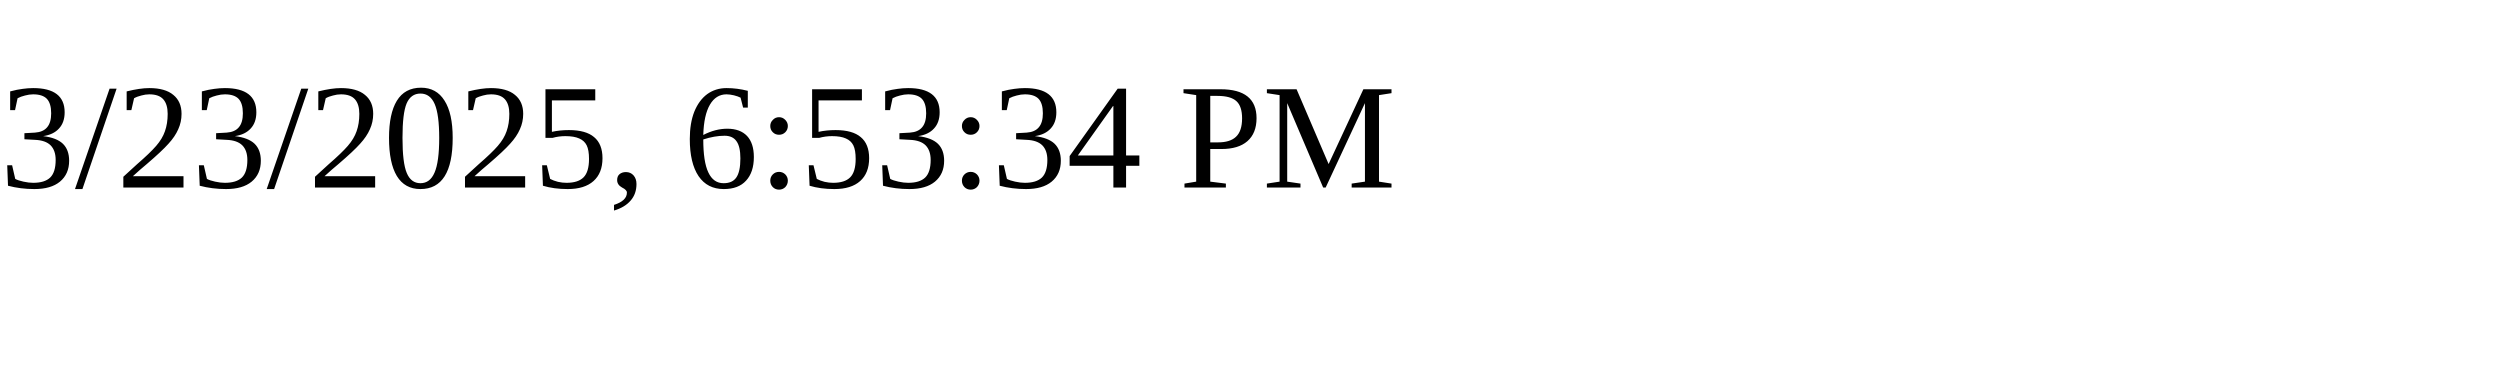
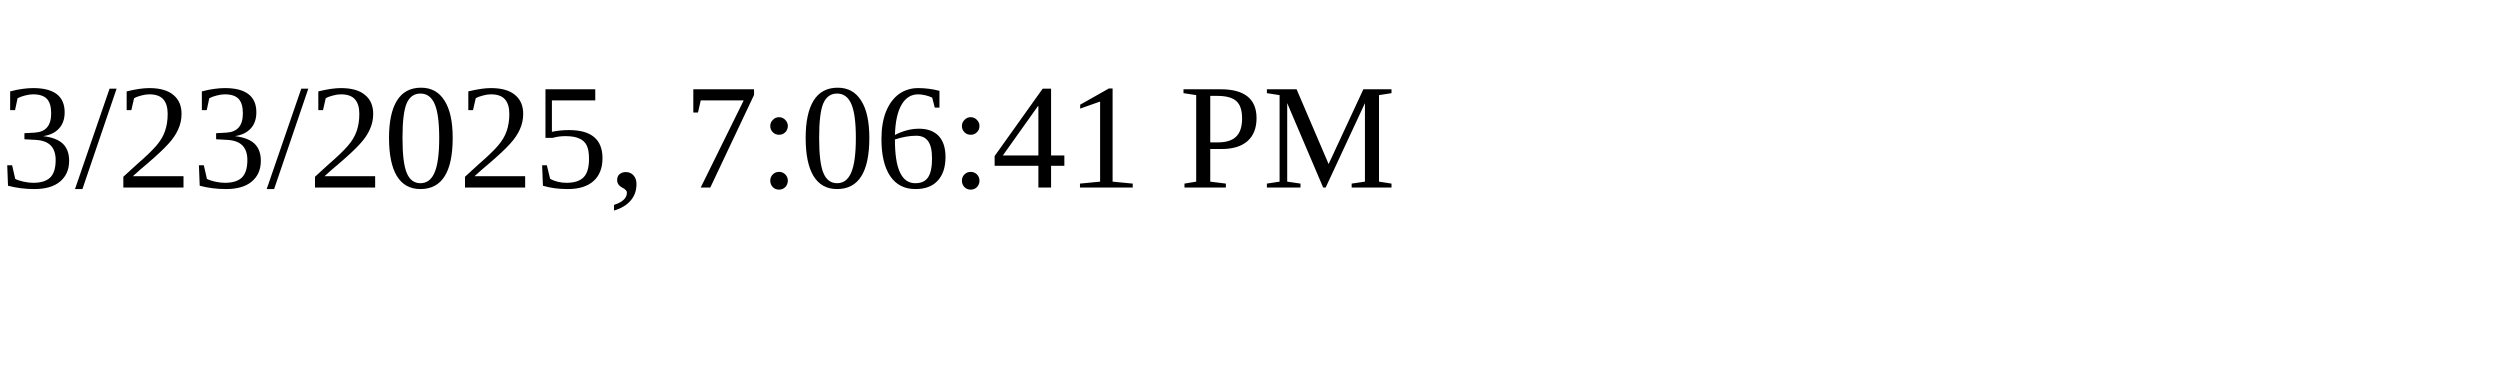
<svg xmlns="http://www.w3.org/2000/svg" height="30" width="200">
-   <text x="0" y="15">3/23/2025, 6:53:34 PM</text>
+   <text x="0" y="15">3/23/2025, 7:06:41 PM</text>
</svg>
